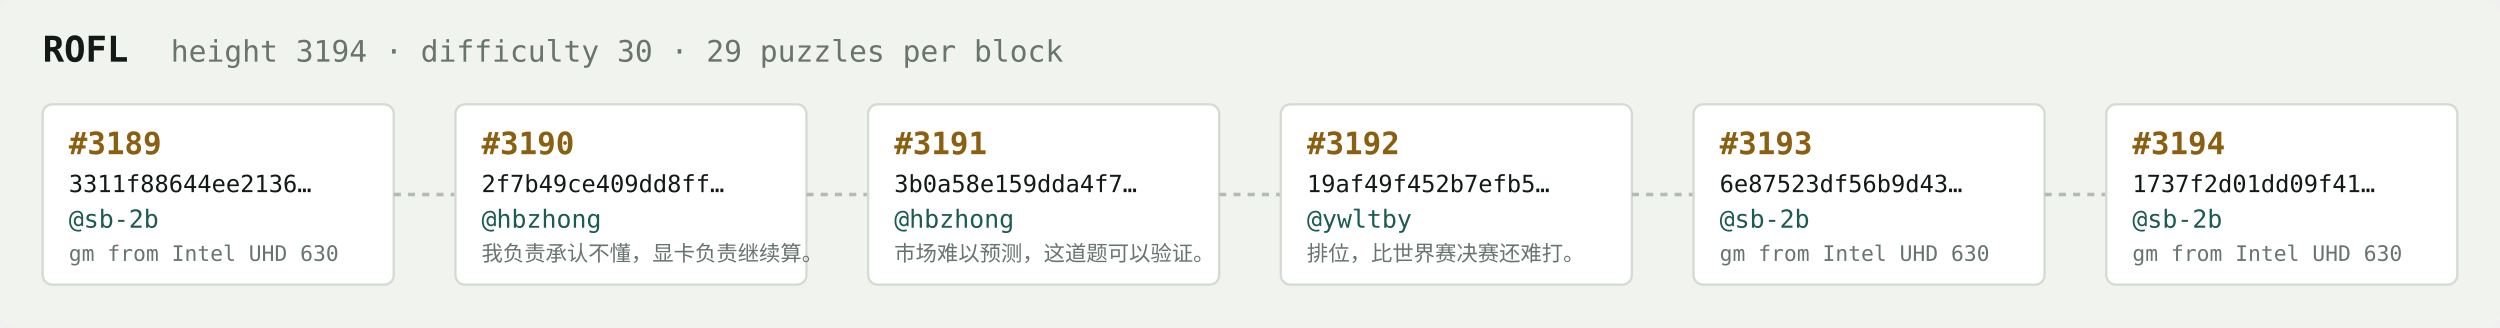
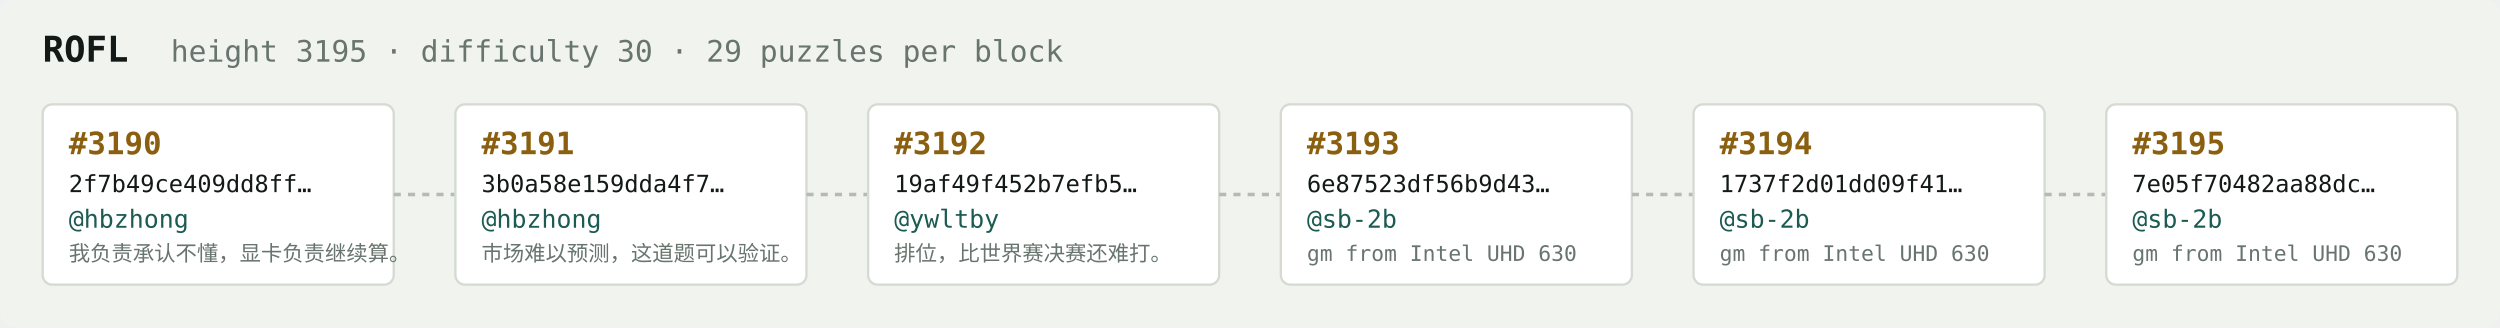
<svg xmlns="http://www.w3.org/2000/svg" width="1054" height="138" viewBox="0 0 1054 138" font-family="ui-monospace,SFMono-Regular,Menlo,monospace">
  <rect fill="#f1f3ef" width="1054" height="138" rx="6" />
  <text x="18" y="26" fill="#121916" font-size="15" font-weight="700">ROFL</text>
-   <text x="72" y="26" fill="#68746e" font-size="12.5">height 3194 · difficulty 30 · 29 puzzles per block</text>
+   <text x="72" y="26" fill="#68746e" font-size="12.5">height 3195 · difficulty 30 · 29 puzzles per block</text>
  <rect x="18" y="44" width="148" height="76" rx="4" fill="#ffffff" stroke="#d5dbd2" stroke-width="1" />
-   <text x="29" y="65" fill="#8a5f10" font-size="13" font-weight="700">#3189</text>
-   <text x="29" y="81" fill="#121916" font-size="10">3311f88644ee2136…</text>
-   <text x="29" y="96" fill="#1c5b52" font-size="10.5">@sb-2b</text>
-   <text x="29" y="110" fill="#68746e" font-size="9">gm from Intel UHD 630</text>
+   <text x="29" y="65" fill="#8a5f10" font-size="13" font-weight="700">#3190</text>
+   <text x="29" y="81" fill="#121916" font-size="10">2f7b49ce409dd8ff…</text>
+   <text x="29" y="96" fill="#1c5b52" font-size="10.5">@hbzhong</text>
+   <text x="29" y="110" fill="#68746e" font-size="9">我负责承认不懂，显卡负责继续算。</text>
  <line x1="166" y1="82.0" x2="192" y2="82.0" stroke="#b3bcb4" stroke-width="1.5" stroke-dasharray="3 3" />
  <rect x="192" y="44" width="148" height="76" rx="4" fill="#ffffff" stroke="#d5dbd2" stroke-width="1" />
-   <text x="203" y="65" fill="#8a5f10" font-size="13" font-weight="700">#3190</text>
-   <text x="203" y="81" fill="#121916" font-size="10">2f7b49ce409dd8ff…</text>
+   <text x="203" y="65" fill="#8a5f10" font-size="13" font-weight="700">#3191</text>
+   <text x="203" y="81" fill="#121916" font-size="10">3b0a58e159dda4f7…</text>
  <text x="203" y="96" fill="#1c5b52" font-size="10.5">@hbzhong</text>
-   <text x="203" y="110" fill="#68746e" font-size="9">我负责承认不懂，显卡负责继续算。</text>
+   <text x="203" y="110" fill="#68746e" font-size="9">市场难以预测，这道题可以验证。</text>
  <line x1="340" y1="82.0" x2="366" y2="82.0" stroke="#b3bcb4" stroke-width="1.5" stroke-dasharray="3 3" />
  <rect x="366" y="44" width="148" height="76" rx="4" fill="#ffffff" stroke="#d5dbd2" stroke-width="1" />
-   <text x="377" y="65" fill="#8a5f10" font-size="13" font-weight="700">#3191</text>
-   <text x="377" y="81" fill="#121916" font-size="10">3b0a58e159dda4f7…</text>
-   <text x="377" y="96" fill="#1c5b52" font-size="10.5">@hbzhong</text>
-   <text x="377" y="110" fill="#68746e" font-size="9">市场难以预测，这道题可以验证。</text>
+   <text x="377" y="65" fill="#8a5f10" font-size="13" font-weight="700">#3192</text>
+   <text x="377" y="81" fill="#121916" font-size="10">19af49f452b7efb5…</text>
+   <text x="377" y="96" fill="#1c5b52" font-size="10.5">@ywltby</text>
+   <text x="377" y="110" fill="#68746e" font-size="9">排位，比世界赛决赛还难打。</text>
  <line x1="514" y1="82.0" x2="540" y2="82.0" stroke="#b3bcb4" stroke-width="1.5" stroke-dasharray="3 3" />
  <rect x="540" y="44" width="148" height="76" rx="4" fill="#ffffff" stroke="#d5dbd2" stroke-width="1" />
-   <text x="551" y="65" fill="#8a5f10" font-size="13" font-weight="700">#3192</text>
-   <text x="551" y="81" fill="#121916" font-size="10">19af49f452b7efb5…</text>
-   <text x="551" y="96" fill="#1c5b52" font-size="10.5">@ywltby</text>
-   <text x="551" y="110" fill="#68746e" font-size="9">排位，比世界赛决赛还难打。</text>
+   <text x="551" y="65" fill="#8a5f10" font-size="13" font-weight="700">#3193</text>
+   <text x="551" y="81" fill="#121916" font-size="10">6e87523df56b9d43…</text>
+   <text x="551" y="96" fill="#1c5b52" font-size="10.5">@sb-2b</text>
+   <text x="551" y="110" fill="#68746e" font-size="9">gm from Intel UHD 630</text>
  <line x1="688" y1="82.0" x2="714" y2="82.0" stroke="#b3bcb4" stroke-width="1.5" stroke-dasharray="3 3" />
  <rect x="714" y="44" width="148" height="76" rx="4" fill="#ffffff" stroke="#d5dbd2" stroke-width="1" />
-   <text x="725" y="65" fill="#8a5f10" font-size="13" font-weight="700">#3193</text>
-   <text x="725" y="81" fill="#121916" font-size="10">6e87523df56b9d43…</text>
+   <text x="725" y="65" fill="#8a5f10" font-size="13" font-weight="700">#3194</text>
+   <text x="725" y="81" fill="#121916" font-size="10">1737f2d01dd09f41…</text>
  <text x="725" y="96" fill="#1c5b52" font-size="10.5">@sb-2b</text>
  <text x="725" y="110" fill="#68746e" font-size="9">gm from Intel UHD 630</text>
  <line x1="862" y1="82.0" x2="888" y2="82.0" stroke="#b3bcb4" stroke-width="1.5" stroke-dasharray="3 3" />
  <rect x="888" y="44" width="148" height="76" rx="4" fill="#ffffff" stroke="#d5dbd2" stroke-width="1" />
-   <text x="899" y="65" fill="#8a5f10" font-size="13" font-weight="700">#3194</text>
-   <text x="899" y="81" fill="#121916" font-size="10">1737f2d01dd09f41…</text>
+   <text x="899" y="65" fill="#8a5f10" font-size="13" font-weight="700">#3195</text>
+   <text x="899" y="81" fill="#121916" font-size="10">7e05f70482aa88dc…</text>
  <text x="899" y="96" fill="#1c5b52" font-size="10.5">@sb-2b</text>
  <text x="899" y="110" fill="#68746e" font-size="9">gm from Intel UHD 630</text>
</svg>
